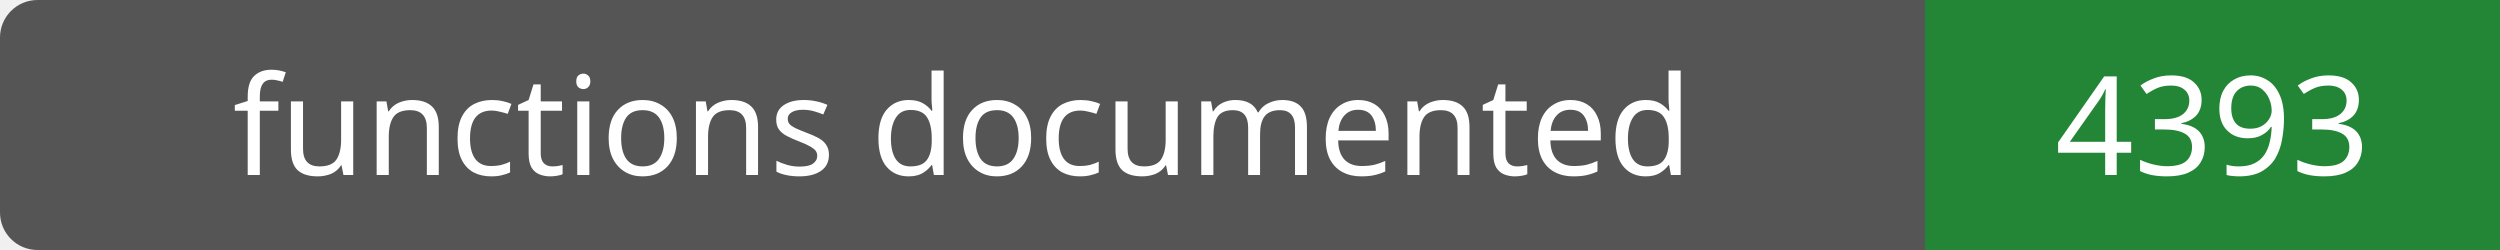
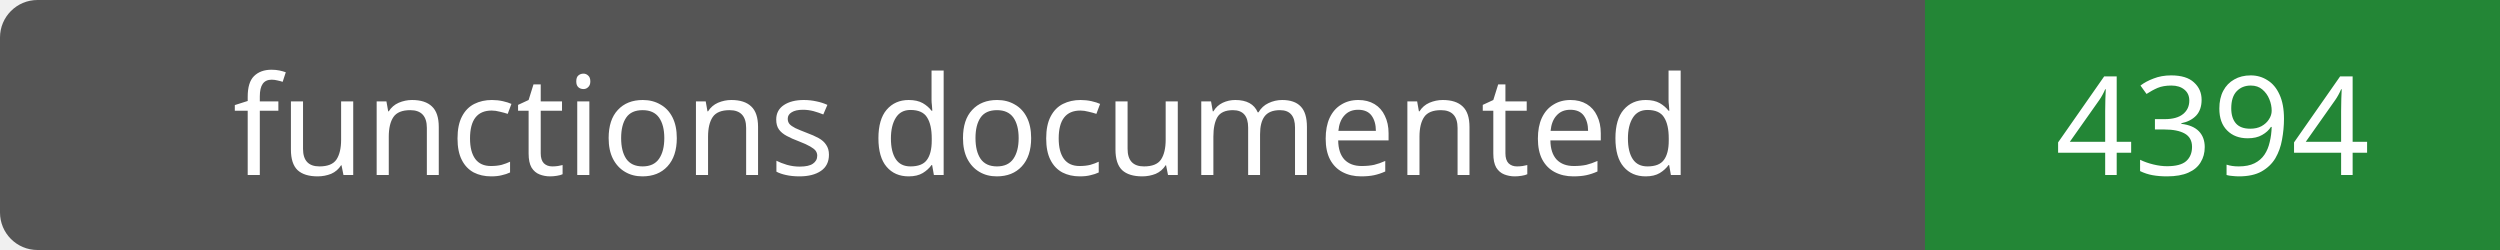
- <svg xmlns="http://www.w3.org/2000/svg" width="200" height="20" role="img" aria-label="functions documented: 4393">
+ <svg xmlns="http://www.w3.org/2000/svg" width="200" height="20" role="img" aria-label="functions documented: 4394">
  <rect width="200" height="20" rx="3" fill="#555" />
  <path fill="#238636" d="M154 0h46v20H154z" />
  <g fill="#fff" text-anchor="middle" font-family="Verdana,sans-serif" font-size="11">
    <text x="77.0" y="14">functions documented</text>
-     <text x="177.0" y="14">4393</text>
+     <text x="177.0" y="14">4394</text>
  </g>
</svg>
